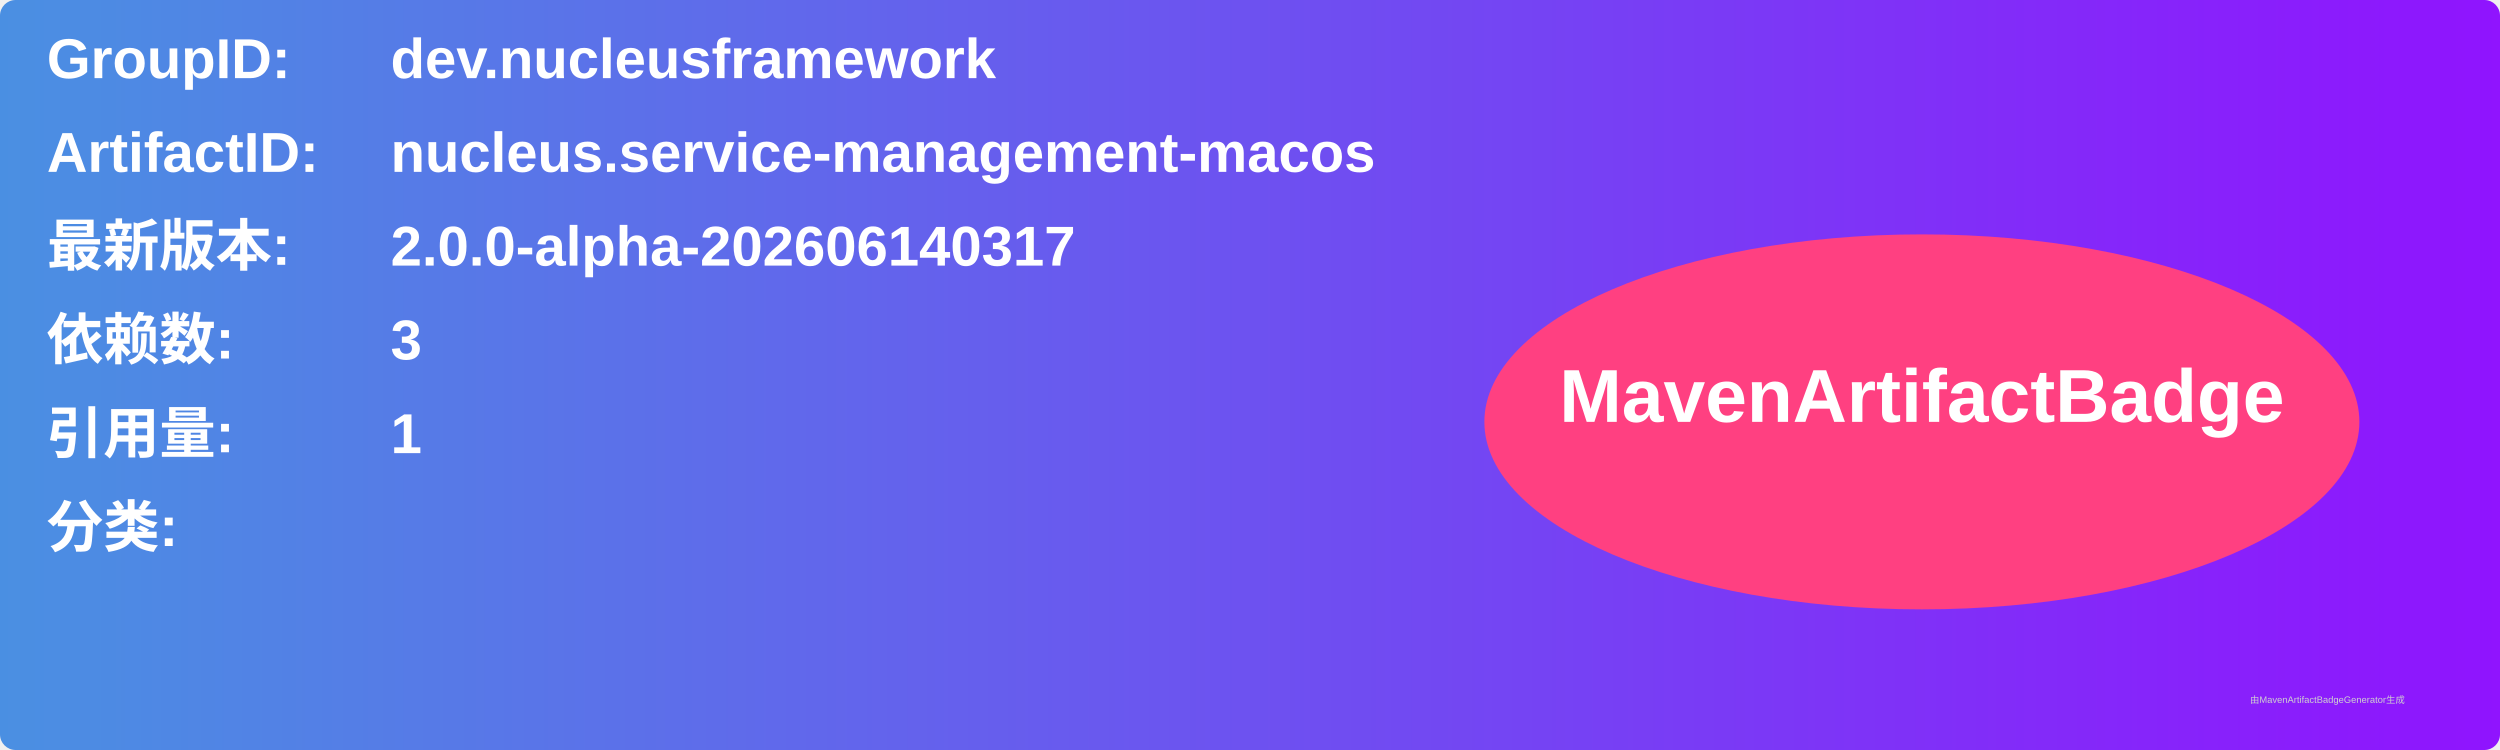
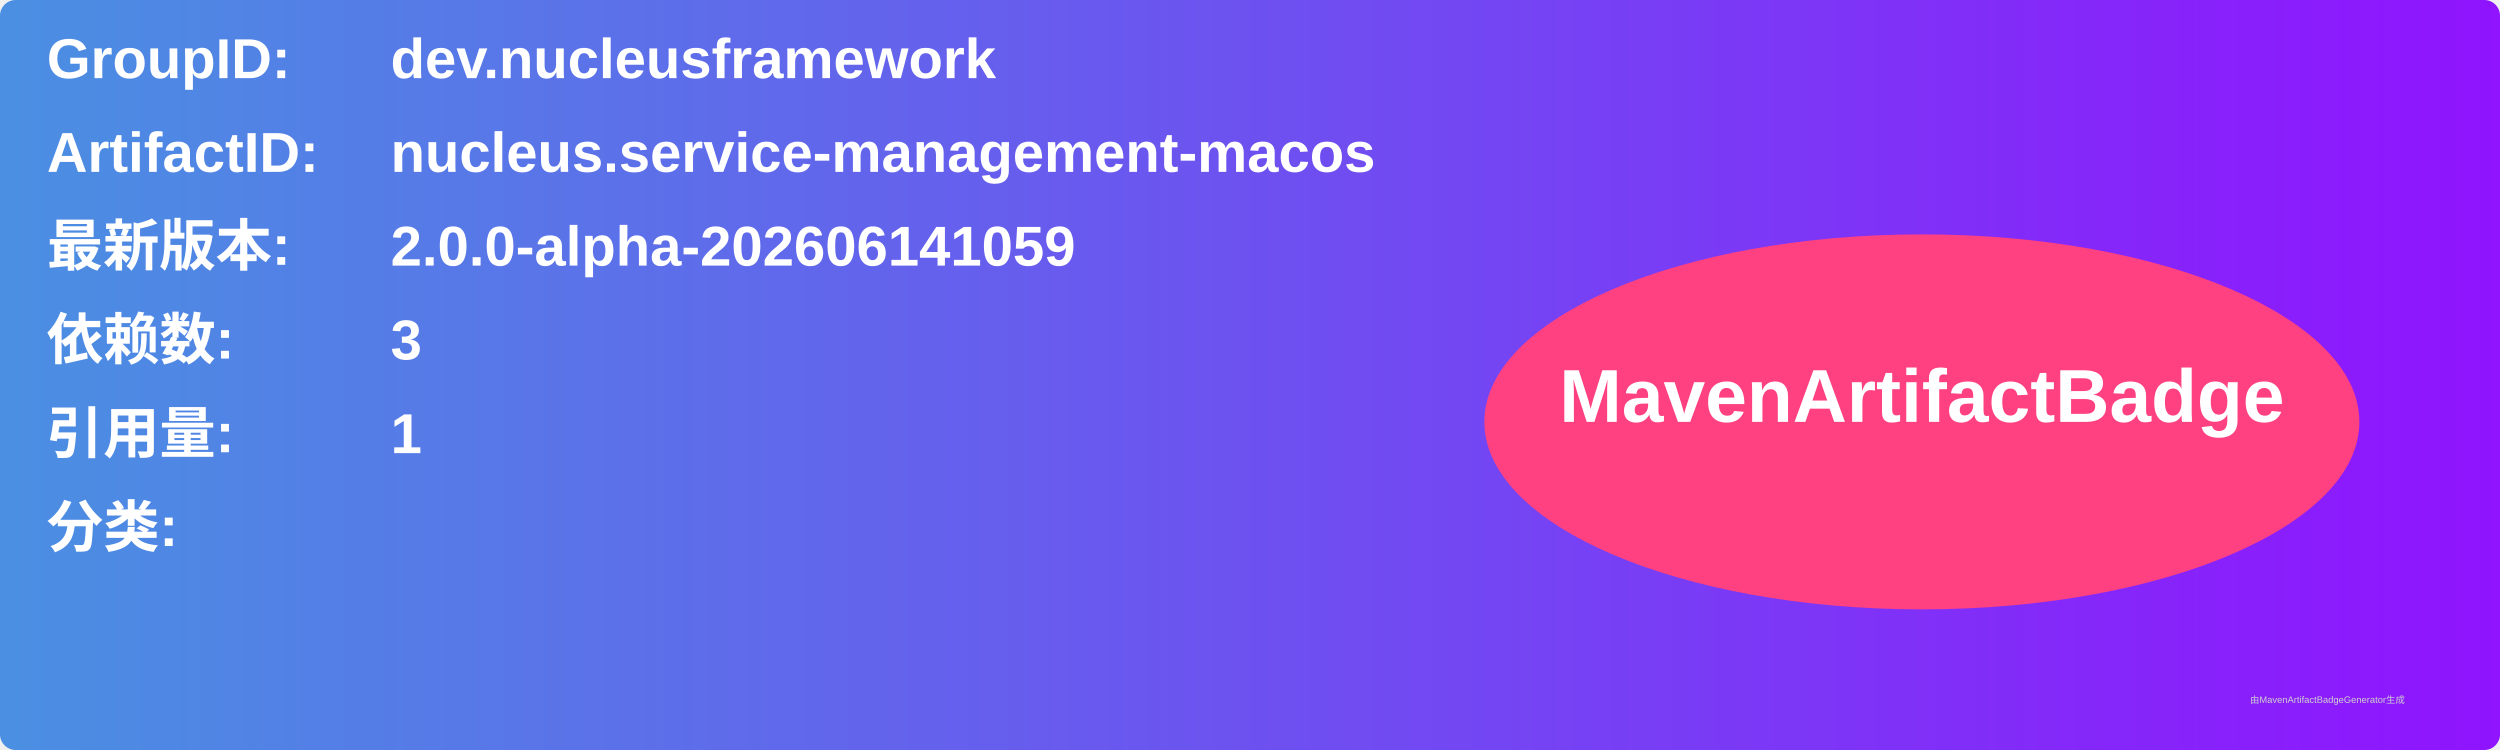
<svg xmlns="http://www.w3.org/2000/svg" width="800" height="240" viewBox="0 0 800 240">
  <linearGradient id="grad" x1="0%" y1="0%" x2="100%" y2="0%">
    <stop offset="0%" stop-color="#4a90e2" />
    <stop offset="100%" stop-color="#9013fe" />
  </linearGradient>
  <rect width="100%" height="100%" rx="5" ry="5" fill="url(#grad)" />
  <g transform="translate(15, 15)">
    <text x="0" y="10" font-family="Arial" font-size="18" fill="white" font-weight="bold" width="260">GroupID:</text>
    <text x="110" y="10" font-family="Arial" font-size="18" fill="white" font-weight="bold" width="460">dev.nucleusframework</text>
    <text x="0" y="40" font-family="Arial" font-size="18" fill="white" font-weight="bold" width="260">ArtifactID:</text>
    <text x="110" y="40" font-family="Arial" font-size="18" fill="white" font-weight="bold" width="460">nucleus.service-management-macos</text>
    <text x="0" y="70" font-family="Arial" font-size="18" fill="white" font-weight="bold">最新版本:</text>
    <text x="110" y="70" font-family="Arial" font-size="18" fill="white" font-weight="bold">
-       <tspan font-weight="bold">2.0.0-alpha-202606140317</tspan>
+       <tspan font-weight="bold">2.0.0-alpha-202606141059</tspan>
    </text>
    <text x="0" y="100" font-family="Arial" font-size="18" fill="white" font-weight="bold">依赖数: </text>
    <text x="110" y="100" font-family="Arial" font-size="18" fill="white">
      <tspan font-weight="bold">3</tspan>
    </text>
    <text x="0" y="130" font-family="Arial" font-size="18" fill="white" font-weight="bold">引用量: </text>
    <text x="110" y="130" font-family="Arial" font-size="18" fill="white">
      <tspan font-weight="bold">1</tspan>
    </text>
    <text x="0" y="160" font-family="Arial" font-size="18" fill="white" font-weight="bold">分类:</text>
    <text x="10" y="190" font-family="Arial" font-size="10" fill="white">
      <tspan font-weight="bold" />
    </text>
    <ellipse cx="600" cy="120" rx="140" ry="60" fill="#ff4081" />
    <text x="600" y="120" text-anchor="middle" font-family="Arial" font-size="24" fill="white" font-weight="bold">MavenArtifactBadge</text>
  </g>
  <text x="720" y="225" font-family="Arial" font-size="3" fill="#d0d0d0">由MavenArtifactBadgeGenerator生成</text>
</svg>
